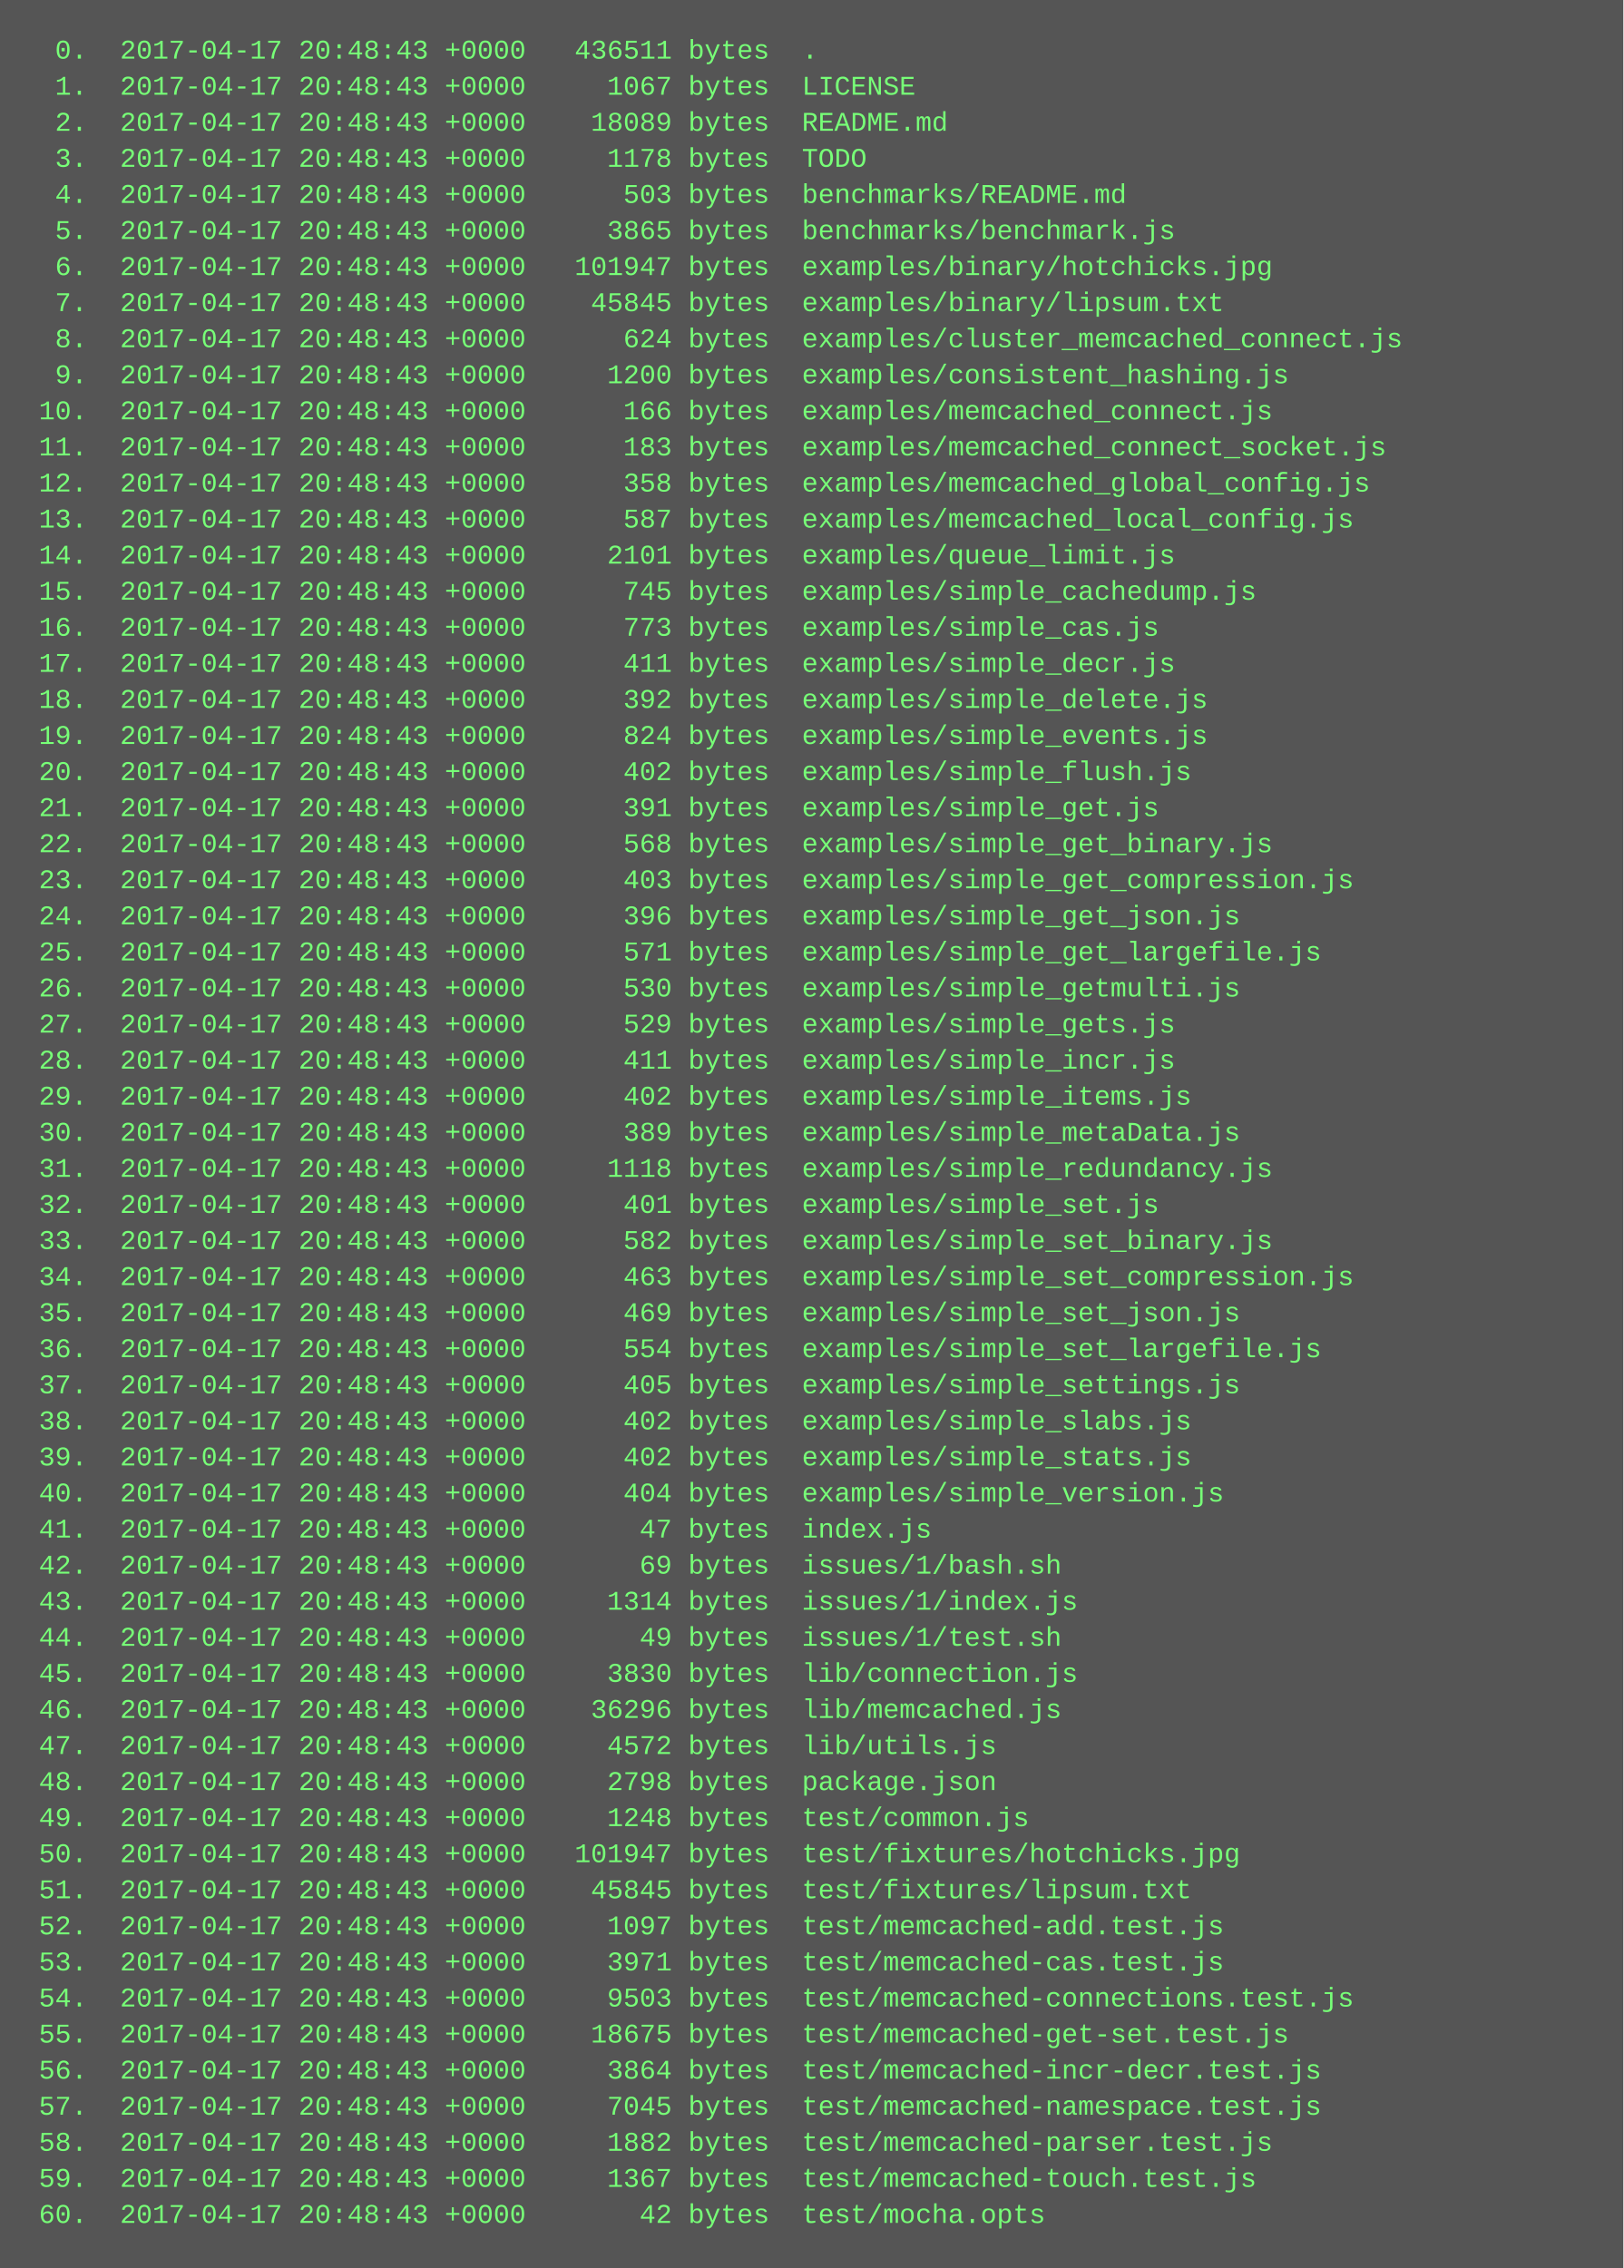
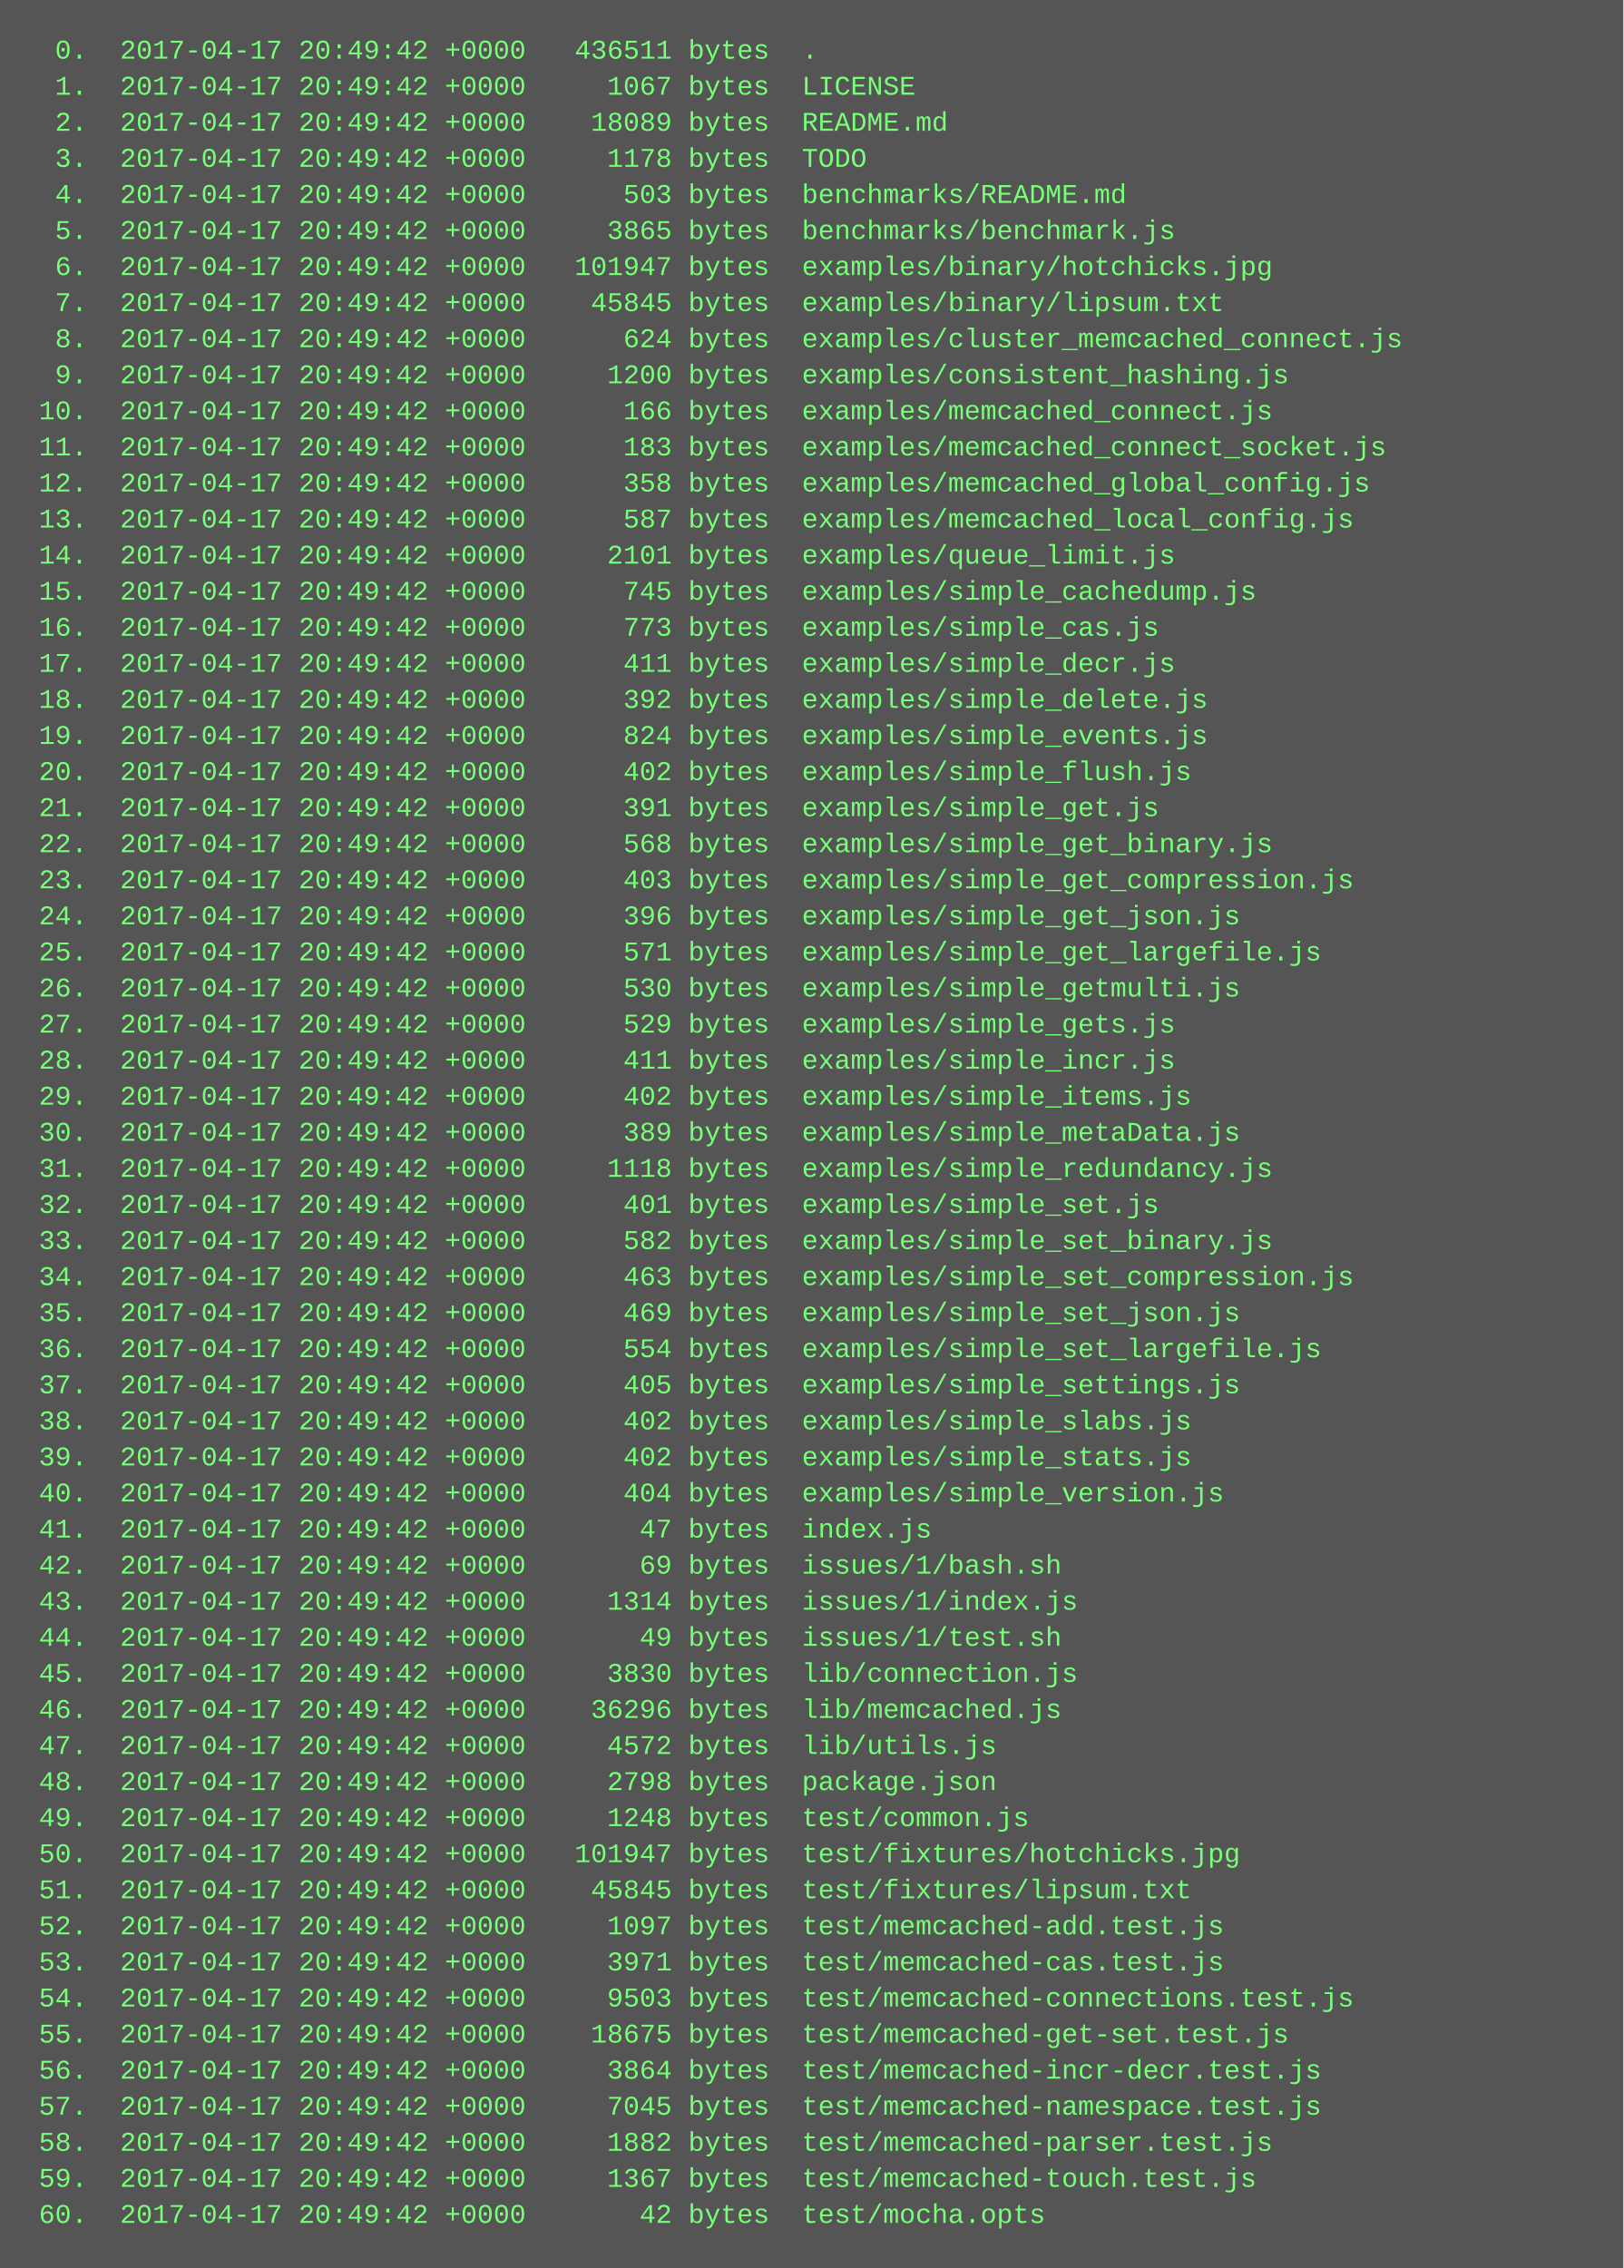
<svg xmlns="http://www.w3.org/2000/svg" height="1006" width="720">
  <rect height="1006" fill="#555" width="720" />
  <text fill="#7f7" font-family="Courier New" font-size="12" xml:space="preserve">
-     <tspan x="10" y="26">  0.  2017-04-17 20:48:43 +0000   436511 bytes  .</tspan>
-     <tspan x="10" y="42">  1.  2017-04-17 20:48:43 +0000     1067 bytes  LICENSE</tspan>
-     <tspan x="10" y="58">  2.  2017-04-17 20:48:43 +0000    18089 bytes  README.md</tspan>
-     <tspan x="10" y="74">  3.  2017-04-17 20:48:43 +0000     1178 bytes  TODO</tspan>
-     <tspan x="10" y="90">  4.  2017-04-17 20:48:43 +0000      503 bytes  benchmarks/README.md</tspan>
-     <tspan x="10" y="106">  5.  2017-04-17 20:48:43 +0000     3865 bytes  benchmarks/benchmark.js</tspan>
-     <tspan x="10" y="122">  6.  2017-04-17 20:48:43 +0000   101947 bytes  examples/binary/hotchicks.jpg</tspan>
-     <tspan x="10" y="138">  7.  2017-04-17 20:48:43 +0000    45845 bytes  examples/binary/lipsum.txt</tspan>
-     <tspan x="10" y="154">  8.  2017-04-17 20:48:43 +0000      624 bytes  examples/cluster_memcached_connect.js</tspan>
-     <tspan x="10" y="170">  9.  2017-04-17 20:48:43 +0000     1200 bytes  examples/consistent_hashing.js</tspan>
-     <tspan x="10" y="186"> 10.  2017-04-17 20:48:43 +0000      166 bytes  examples/memcached_connect.js</tspan>
-     <tspan x="10" y="202"> 11.  2017-04-17 20:48:43 +0000      183 bytes  examples/memcached_connect_socket.js</tspan>
-     <tspan x="10" y="218"> 12.  2017-04-17 20:48:43 +0000      358 bytes  examples/memcached_global_config.js</tspan>
-     <tspan x="10" y="234"> 13.  2017-04-17 20:48:43 +0000      587 bytes  examples/memcached_local_config.js</tspan>
-     <tspan x="10" y="250"> 14.  2017-04-17 20:48:43 +0000     2101 bytes  examples/queue_limit.js</tspan>
-     <tspan x="10" y="266"> 15.  2017-04-17 20:48:43 +0000      745 bytes  examples/simple_cachedump.js</tspan>
-     <tspan x="10" y="282"> 16.  2017-04-17 20:48:43 +0000      773 bytes  examples/simple_cas.js</tspan>
-     <tspan x="10" y="298"> 17.  2017-04-17 20:48:43 +0000      411 bytes  examples/simple_decr.js</tspan>
-     <tspan x="10" y="314"> 18.  2017-04-17 20:48:43 +0000      392 bytes  examples/simple_delete.js</tspan>
-     <tspan x="10" y="330"> 19.  2017-04-17 20:48:43 +0000      824 bytes  examples/simple_events.js</tspan>
-     <tspan x="10" y="346"> 20.  2017-04-17 20:48:43 +0000      402 bytes  examples/simple_flush.js</tspan>
-     <tspan x="10" y="362"> 21.  2017-04-17 20:48:43 +0000      391 bytes  examples/simple_get.js</tspan>
-     <tspan x="10" y="378"> 22.  2017-04-17 20:48:43 +0000      568 bytes  examples/simple_get_binary.js</tspan>
-     <tspan x="10" y="394"> 23.  2017-04-17 20:48:43 +0000      403 bytes  examples/simple_get_compression.js</tspan>
-     <tspan x="10" y="410"> 24.  2017-04-17 20:48:43 +0000      396 bytes  examples/simple_get_json.js</tspan>
-     <tspan x="10" y="426"> 25.  2017-04-17 20:48:43 +0000      571 bytes  examples/simple_get_largefile.js</tspan>
-     <tspan x="10" y="442"> 26.  2017-04-17 20:48:43 +0000      530 bytes  examples/simple_getmulti.js</tspan>
-     <tspan x="10" y="458"> 27.  2017-04-17 20:48:43 +0000      529 bytes  examples/simple_gets.js</tspan>
-     <tspan x="10" y="474"> 28.  2017-04-17 20:48:43 +0000      411 bytes  examples/simple_incr.js</tspan>
-     <tspan x="10" y="490"> 29.  2017-04-17 20:48:43 +0000      402 bytes  examples/simple_items.js</tspan>
-     <tspan x="10" y="506"> 30.  2017-04-17 20:48:43 +0000      389 bytes  examples/simple_metaData.js</tspan>
-     <tspan x="10" y="522"> 31.  2017-04-17 20:48:43 +0000     1118 bytes  examples/simple_redundancy.js</tspan>
-     <tspan x="10" y="538"> 32.  2017-04-17 20:48:43 +0000      401 bytes  examples/simple_set.js</tspan>
-     <tspan x="10" y="554"> 33.  2017-04-17 20:48:43 +0000      582 bytes  examples/simple_set_binary.js</tspan>
-     <tspan x="10" y="570"> 34.  2017-04-17 20:48:43 +0000      463 bytes  examples/simple_set_compression.js</tspan>
-     <tspan x="10" y="586"> 35.  2017-04-17 20:48:43 +0000      469 bytes  examples/simple_set_json.js</tspan>
-     <tspan x="10" y="602"> 36.  2017-04-17 20:48:43 +0000      554 bytes  examples/simple_set_largefile.js</tspan>
-     <tspan x="10" y="618"> 37.  2017-04-17 20:48:43 +0000      405 bytes  examples/simple_settings.js</tspan>
-     <tspan x="10" y="634"> 38.  2017-04-17 20:48:43 +0000      402 bytes  examples/simple_slabs.js</tspan>
-     <tspan x="10" y="650"> 39.  2017-04-17 20:48:43 +0000      402 bytes  examples/simple_stats.js</tspan>
-     <tspan x="10" y="666"> 40.  2017-04-17 20:48:43 +0000      404 bytes  examples/simple_version.js</tspan>
-     <tspan x="10" y="682"> 41.  2017-04-17 20:48:43 +0000       47 bytes  index.js</tspan>
-     <tspan x="10" y="698"> 42.  2017-04-17 20:48:43 +0000       69 bytes  issues/1/bash.sh</tspan>
-     <tspan x="10" y="714"> 43.  2017-04-17 20:48:43 +0000     1314 bytes  issues/1/index.js</tspan>
-     <tspan x="10" y="730"> 44.  2017-04-17 20:48:43 +0000       49 bytes  issues/1/test.sh</tspan>
-     <tspan x="10" y="746"> 45.  2017-04-17 20:48:43 +0000     3830 bytes  lib/connection.js</tspan>
-     <tspan x="10" y="762"> 46.  2017-04-17 20:48:43 +0000    36296 bytes  lib/memcached.js</tspan>
-     <tspan x="10" y="778"> 47.  2017-04-17 20:48:43 +0000     4572 bytes  lib/utils.js</tspan>
-     <tspan x="10" y="794"> 48.  2017-04-17 20:48:43 +0000     2798 bytes  package.json</tspan>
-     <tspan x="10" y="810"> 49.  2017-04-17 20:48:43 +0000     1248 bytes  test/common.js</tspan>
-     <tspan x="10" y="826"> 50.  2017-04-17 20:48:43 +0000   101947 bytes  test/fixtures/hotchicks.jpg</tspan>
-     <tspan x="10" y="842"> 51.  2017-04-17 20:48:43 +0000    45845 bytes  test/fixtures/lipsum.txt</tspan>
-     <tspan x="10" y="858"> 52.  2017-04-17 20:48:43 +0000     1097 bytes  test/memcached-add.test.js</tspan>
-     <tspan x="10" y="874"> 53.  2017-04-17 20:48:43 +0000     3971 bytes  test/memcached-cas.test.js</tspan>
-     <tspan x="10" y="890"> 54.  2017-04-17 20:48:43 +0000     9503 bytes  test/memcached-connections.test.js</tspan>
-     <tspan x="10" y="906"> 55.  2017-04-17 20:48:43 +0000    18675 bytes  test/memcached-get-set.test.js</tspan>
-     <tspan x="10" y="922"> 56.  2017-04-17 20:48:43 +0000     3864 bytes  test/memcached-incr-decr.test.js</tspan>
-     <tspan x="10" y="938"> 57.  2017-04-17 20:48:43 +0000     7045 bytes  test/memcached-namespace.test.js</tspan>
-     <tspan x="10" y="954"> 58.  2017-04-17 20:48:43 +0000     1882 bytes  test/memcached-parser.test.js</tspan>
-     <tspan x="10" y="970"> 59.  2017-04-17 20:48:43 +0000     1367 bytes  test/memcached-touch.test.js</tspan>
-     <tspan x="10" y="986"> 60.  2017-04-17 20:48:43 +0000       42 bytes  test/mocha.opts</tspan>
+     <tspan x="10" y="26">  0.  2017-04-17 20:49:42 +0000   436511 bytes  .</tspan>
+     <tspan x="10" y="42">  1.  2017-04-17 20:49:42 +0000     1067 bytes  LICENSE</tspan>
+     <tspan x="10" y="58">  2.  2017-04-17 20:49:42 +0000    18089 bytes  README.md</tspan>
+     <tspan x="10" y="74">  3.  2017-04-17 20:49:42 +0000     1178 bytes  TODO</tspan>
+     <tspan x="10" y="90">  4.  2017-04-17 20:49:42 +0000      503 bytes  benchmarks/README.md</tspan>
+     <tspan x="10" y="106">  5.  2017-04-17 20:49:42 +0000     3865 bytes  benchmarks/benchmark.js</tspan>
+     <tspan x="10" y="122">  6.  2017-04-17 20:49:42 +0000   101947 bytes  examples/binary/hotchicks.jpg</tspan>
+     <tspan x="10" y="138">  7.  2017-04-17 20:49:42 +0000    45845 bytes  examples/binary/lipsum.txt</tspan>
+     <tspan x="10" y="154">  8.  2017-04-17 20:49:42 +0000      624 bytes  examples/cluster_memcached_connect.js</tspan>
+     <tspan x="10" y="170">  9.  2017-04-17 20:49:42 +0000     1200 bytes  examples/consistent_hashing.js</tspan>
+     <tspan x="10" y="186"> 10.  2017-04-17 20:49:42 +0000      166 bytes  examples/memcached_connect.js</tspan>
+     <tspan x="10" y="202"> 11.  2017-04-17 20:49:42 +0000      183 bytes  examples/memcached_connect_socket.js</tspan>
+     <tspan x="10" y="218"> 12.  2017-04-17 20:49:42 +0000      358 bytes  examples/memcached_global_config.js</tspan>
+     <tspan x="10" y="234"> 13.  2017-04-17 20:49:42 +0000      587 bytes  examples/memcached_local_config.js</tspan>
+     <tspan x="10" y="250"> 14.  2017-04-17 20:49:42 +0000     2101 bytes  examples/queue_limit.js</tspan>
+     <tspan x="10" y="266"> 15.  2017-04-17 20:49:42 +0000      745 bytes  examples/simple_cachedump.js</tspan>
+     <tspan x="10" y="282"> 16.  2017-04-17 20:49:42 +0000      773 bytes  examples/simple_cas.js</tspan>
+     <tspan x="10" y="298"> 17.  2017-04-17 20:49:42 +0000      411 bytes  examples/simple_decr.js</tspan>
+     <tspan x="10" y="314"> 18.  2017-04-17 20:49:42 +0000      392 bytes  examples/simple_delete.js</tspan>
+     <tspan x="10" y="330"> 19.  2017-04-17 20:49:42 +0000      824 bytes  examples/simple_events.js</tspan>
+     <tspan x="10" y="346"> 20.  2017-04-17 20:49:42 +0000      402 bytes  examples/simple_flush.js</tspan>
+     <tspan x="10" y="362"> 21.  2017-04-17 20:49:42 +0000      391 bytes  examples/simple_get.js</tspan>
+     <tspan x="10" y="378"> 22.  2017-04-17 20:49:42 +0000      568 bytes  examples/simple_get_binary.js</tspan>
+     <tspan x="10" y="394"> 23.  2017-04-17 20:49:42 +0000      403 bytes  examples/simple_get_compression.js</tspan>
+     <tspan x="10" y="410"> 24.  2017-04-17 20:49:42 +0000      396 bytes  examples/simple_get_json.js</tspan>
+     <tspan x="10" y="426"> 25.  2017-04-17 20:49:42 +0000      571 bytes  examples/simple_get_largefile.js</tspan>
+     <tspan x="10" y="442"> 26.  2017-04-17 20:49:42 +0000      530 bytes  examples/simple_getmulti.js</tspan>
+     <tspan x="10" y="458"> 27.  2017-04-17 20:49:42 +0000      529 bytes  examples/simple_gets.js</tspan>
+     <tspan x="10" y="474"> 28.  2017-04-17 20:49:42 +0000      411 bytes  examples/simple_incr.js</tspan>
+     <tspan x="10" y="490"> 29.  2017-04-17 20:49:42 +0000      402 bytes  examples/simple_items.js</tspan>
+     <tspan x="10" y="506"> 30.  2017-04-17 20:49:42 +0000      389 bytes  examples/simple_metaData.js</tspan>
+     <tspan x="10" y="522"> 31.  2017-04-17 20:49:42 +0000     1118 bytes  examples/simple_redundancy.js</tspan>
+     <tspan x="10" y="538"> 32.  2017-04-17 20:49:42 +0000      401 bytes  examples/simple_set.js</tspan>
+     <tspan x="10" y="554"> 33.  2017-04-17 20:49:42 +0000      582 bytes  examples/simple_set_binary.js</tspan>
+     <tspan x="10" y="570"> 34.  2017-04-17 20:49:42 +0000      463 bytes  examples/simple_set_compression.js</tspan>
+     <tspan x="10" y="586"> 35.  2017-04-17 20:49:42 +0000      469 bytes  examples/simple_set_json.js</tspan>
+     <tspan x="10" y="602"> 36.  2017-04-17 20:49:42 +0000      554 bytes  examples/simple_set_largefile.js</tspan>
+     <tspan x="10" y="618"> 37.  2017-04-17 20:49:42 +0000      405 bytes  examples/simple_settings.js</tspan>
+     <tspan x="10" y="634"> 38.  2017-04-17 20:49:42 +0000      402 bytes  examples/simple_slabs.js</tspan>
+     <tspan x="10" y="650"> 39.  2017-04-17 20:49:42 +0000      402 bytes  examples/simple_stats.js</tspan>
+     <tspan x="10" y="666"> 40.  2017-04-17 20:49:42 +0000      404 bytes  examples/simple_version.js</tspan>
+     <tspan x="10" y="682"> 41.  2017-04-17 20:49:42 +0000       47 bytes  index.js</tspan>
+     <tspan x="10" y="698"> 42.  2017-04-17 20:49:42 +0000       69 bytes  issues/1/bash.sh</tspan>
+     <tspan x="10" y="714"> 43.  2017-04-17 20:49:42 +0000     1314 bytes  issues/1/index.js</tspan>
+     <tspan x="10" y="730"> 44.  2017-04-17 20:49:42 +0000       49 bytes  issues/1/test.sh</tspan>
+     <tspan x="10" y="746"> 45.  2017-04-17 20:49:42 +0000     3830 bytes  lib/connection.js</tspan>
+     <tspan x="10" y="762"> 46.  2017-04-17 20:49:42 +0000    36296 bytes  lib/memcached.js</tspan>
+     <tspan x="10" y="778"> 47.  2017-04-17 20:49:42 +0000     4572 bytes  lib/utils.js</tspan>
+     <tspan x="10" y="794"> 48.  2017-04-17 20:49:42 +0000     2798 bytes  package.json</tspan>
+     <tspan x="10" y="810"> 49.  2017-04-17 20:49:42 +0000     1248 bytes  test/common.js</tspan>
+     <tspan x="10" y="826"> 50.  2017-04-17 20:49:42 +0000   101947 bytes  test/fixtures/hotchicks.jpg</tspan>
+     <tspan x="10" y="842"> 51.  2017-04-17 20:49:42 +0000    45845 bytes  test/fixtures/lipsum.txt</tspan>
+     <tspan x="10" y="858"> 52.  2017-04-17 20:49:42 +0000     1097 bytes  test/memcached-add.test.js</tspan>
+     <tspan x="10" y="874"> 53.  2017-04-17 20:49:42 +0000     3971 bytes  test/memcached-cas.test.js</tspan>
+     <tspan x="10" y="890"> 54.  2017-04-17 20:49:42 +0000     9503 bytes  test/memcached-connections.test.js</tspan>
+     <tspan x="10" y="906"> 55.  2017-04-17 20:49:42 +0000    18675 bytes  test/memcached-get-set.test.js</tspan>
+     <tspan x="10" y="922"> 56.  2017-04-17 20:49:42 +0000     3864 bytes  test/memcached-incr-decr.test.js</tspan>
+     <tspan x="10" y="938"> 57.  2017-04-17 20:49:42 +0000     7045 bytes  test/memcached-namespace.test.js</tspan>
+     <tspan x="10" y="954"> 58.  2017-04-17 20:49:42 +0000     1882 bytes  test/memcached-parser.test.js</tspan>
+     <tspan x="10" y="970"> 59.  2017-04-17 20:49:42 +0000     1367 bytes  test/memcached-touch.test.js</tspan>
+     <tspan x="10" y="986"> 60.  2017-04-17 20:49:42 +0000       42 bytes  test/mocha.opts</tspan>
  </text>
</svg>
